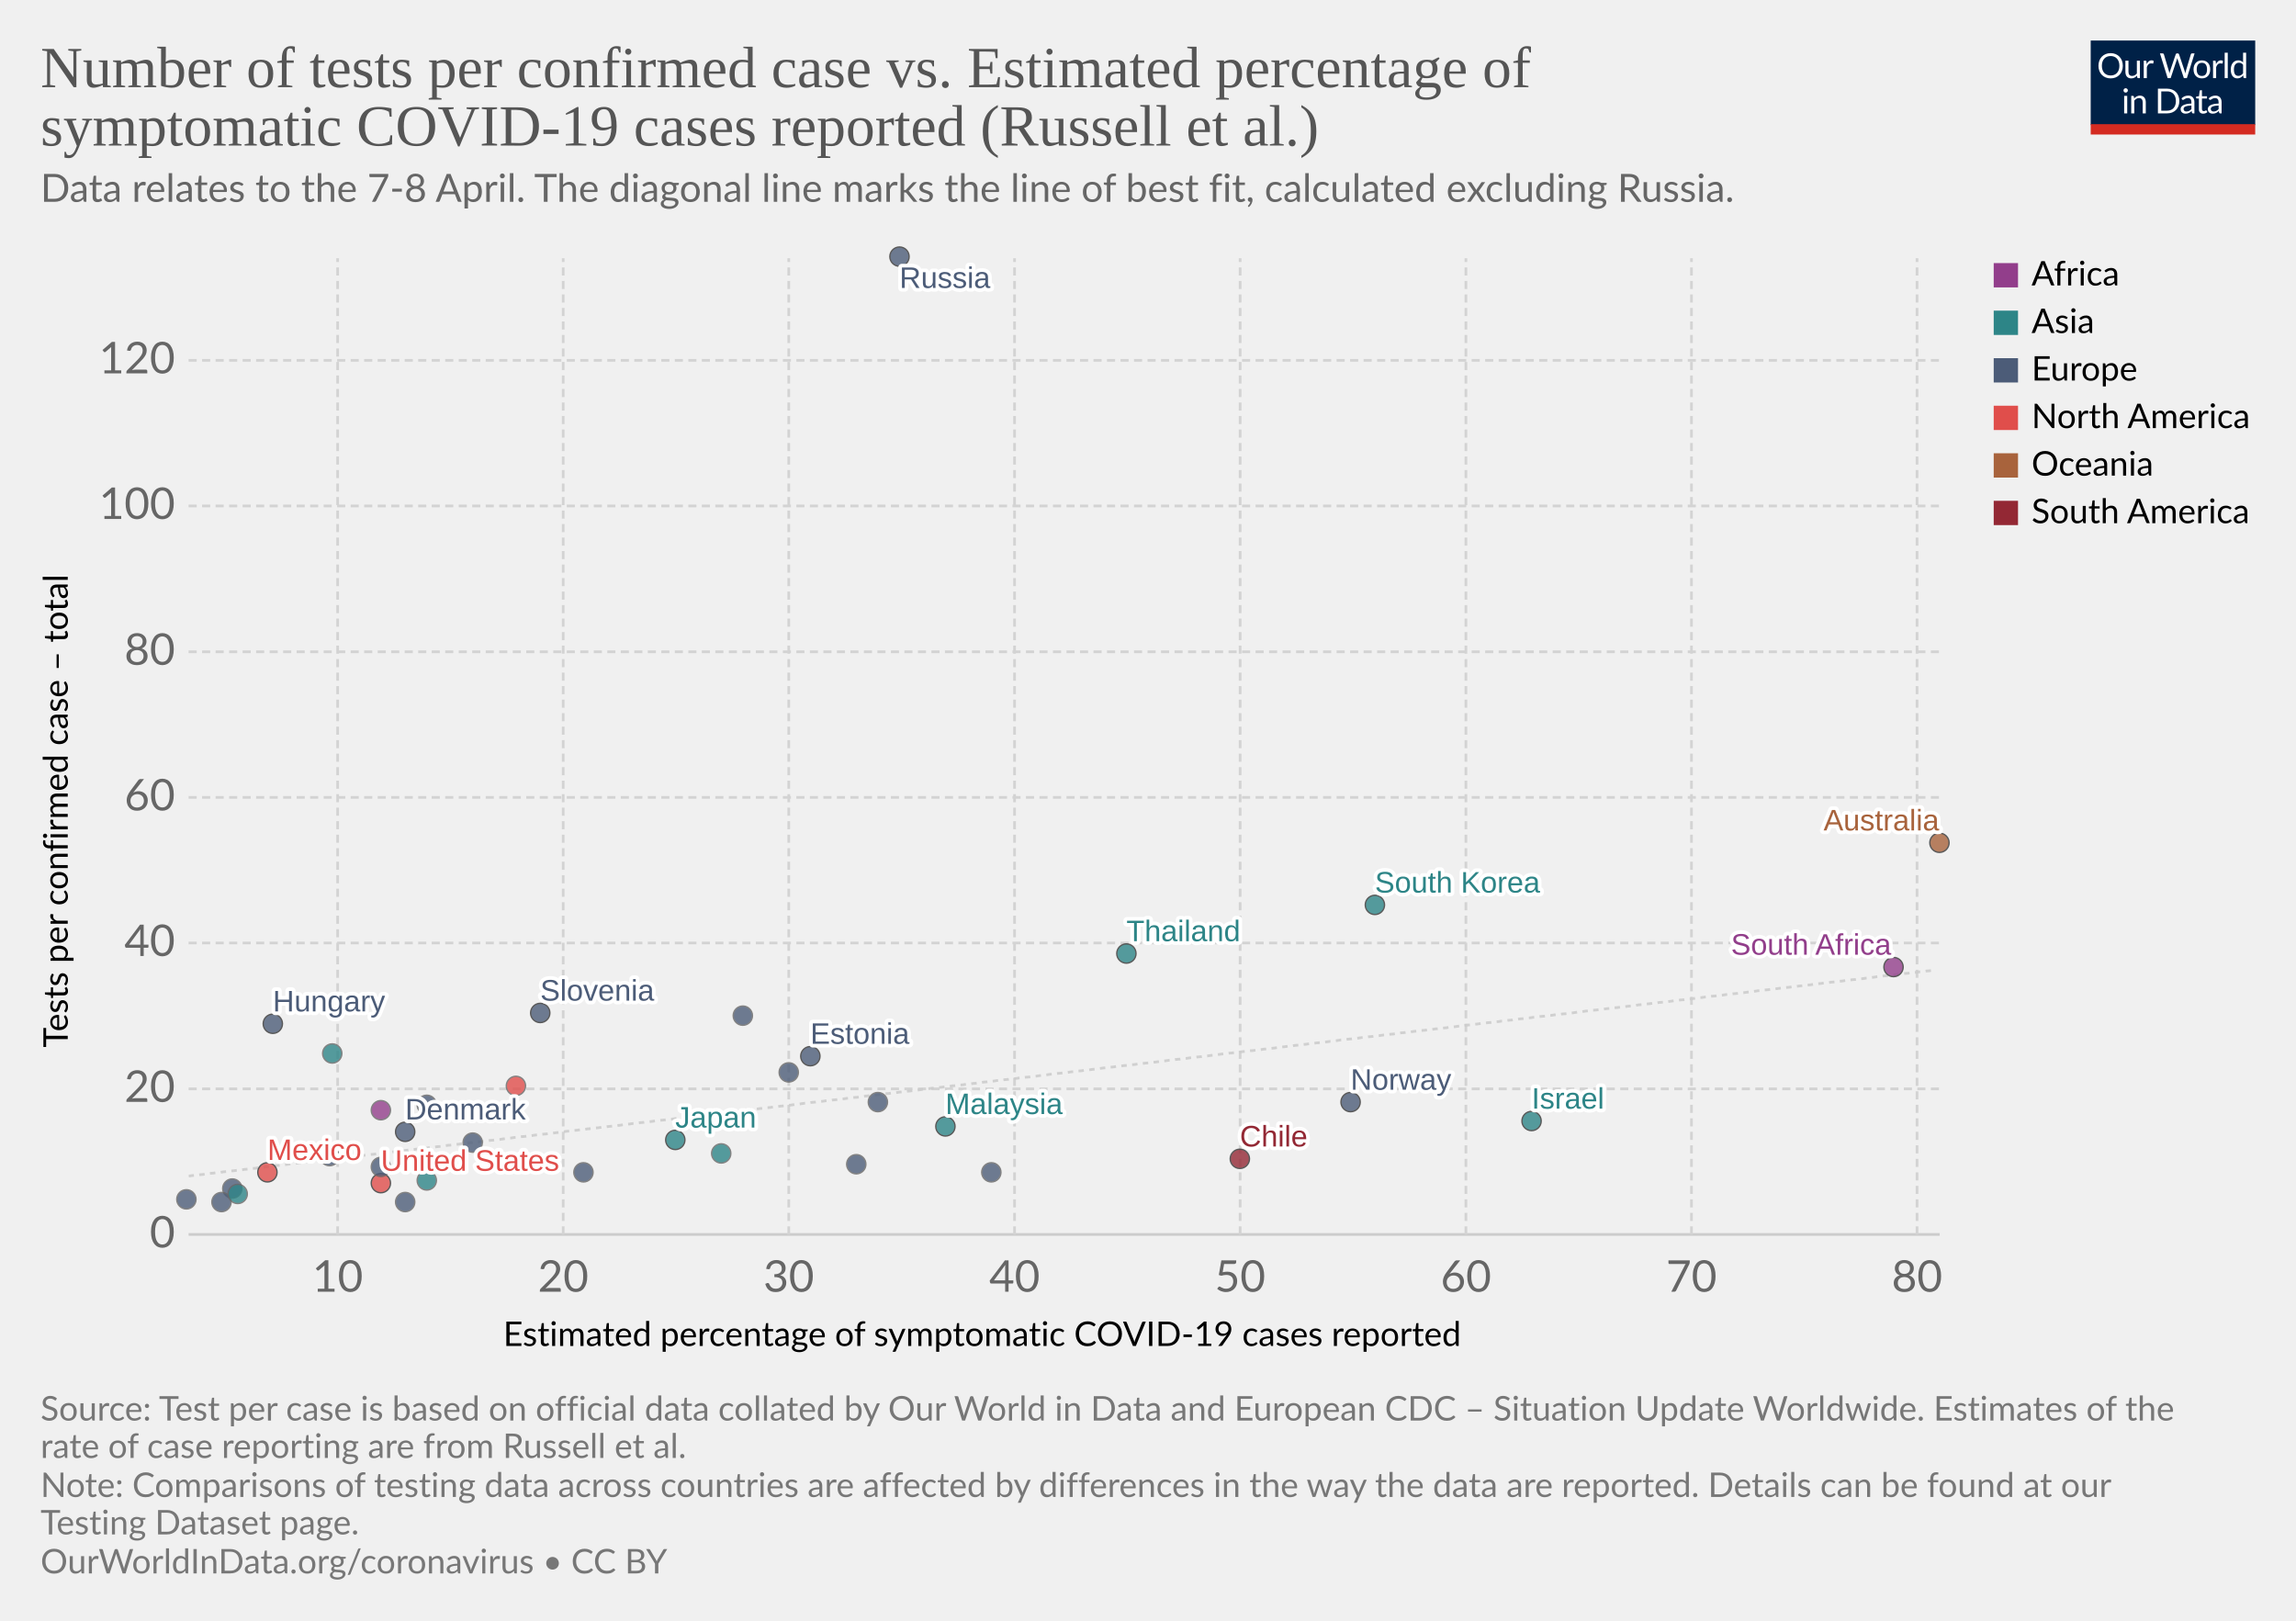
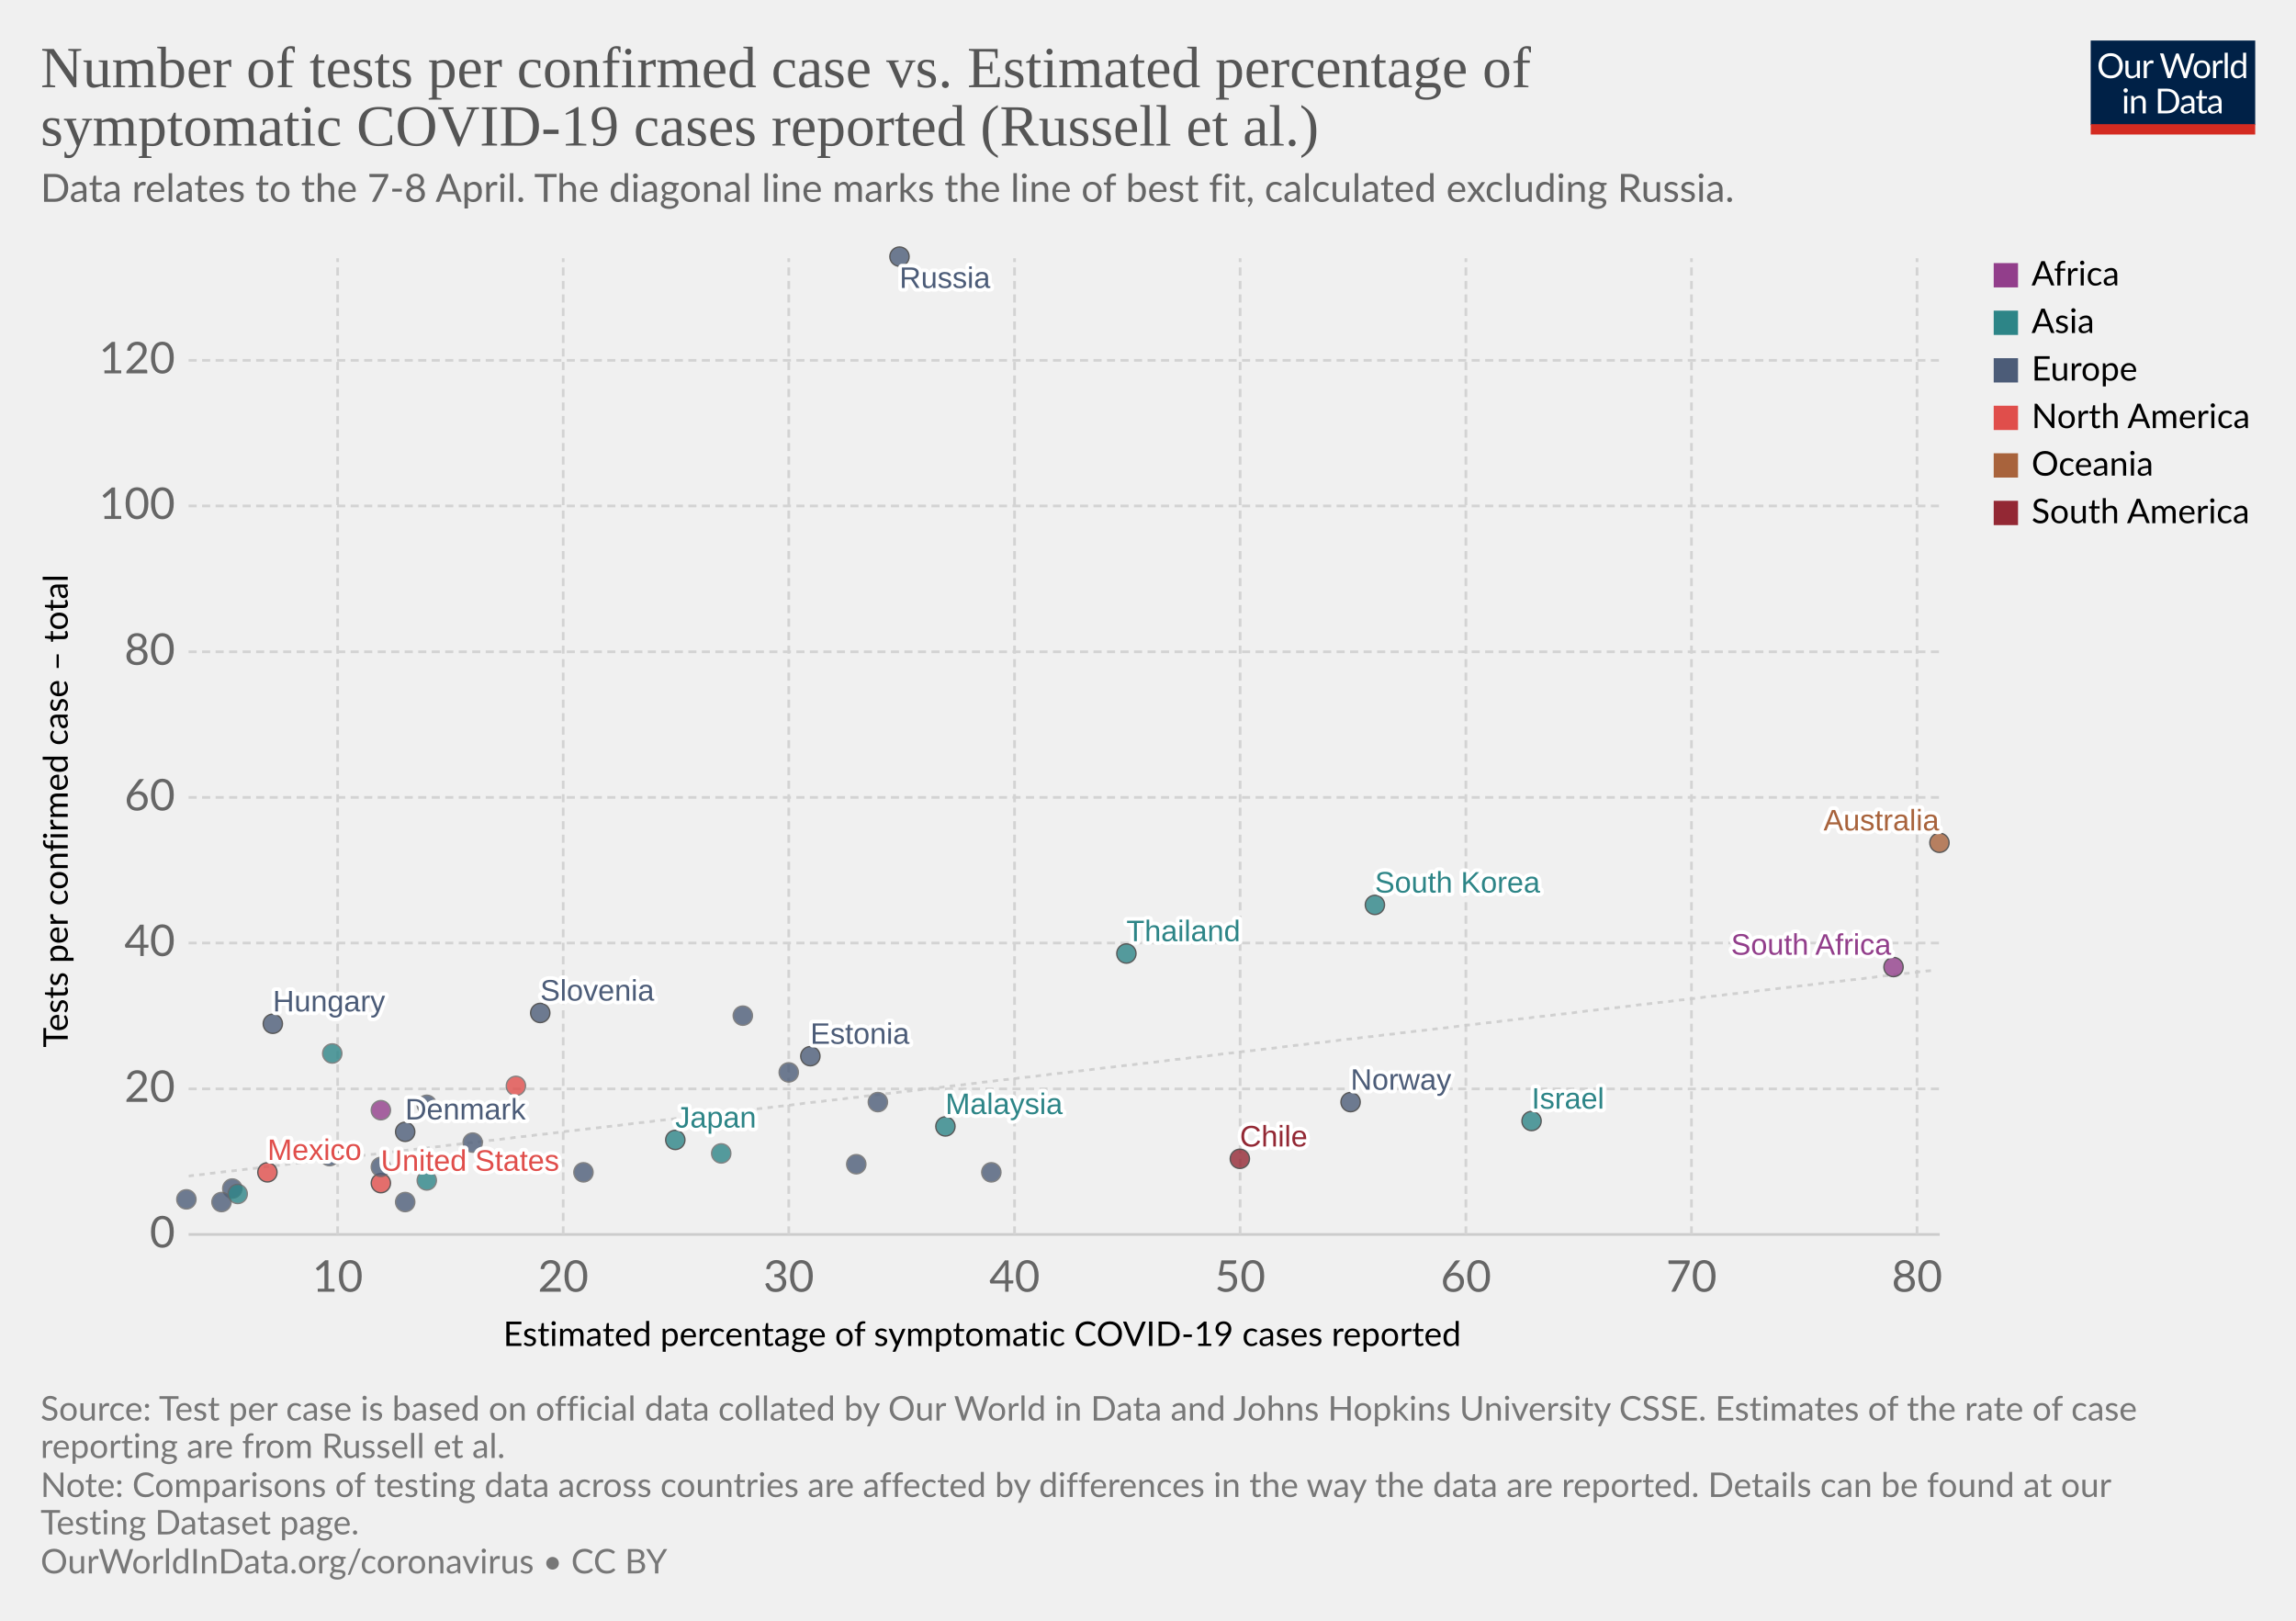
<svg xmlns="http://www.w3.org/2000/svg" version="1.1" style="background-color:#fff;-webkit-font-smoothing:antialiased" width="850" height="600" viewBox="0 0 850 600" font-family="Lato,'Helvetica Neue',Helvetica,Arial,sans-serif" font-size="18" text-rendering="optimizeLegibility">
  <g class="HeaderView">
    <g transform="matrix(.29 0 0 .29 774 15)">
      <svg width="210" height="120" viewBox="0 0 210 120" fill="none">
        <g clip-path="url(#clip0)">
          <path d="M0 0h210v107.89H0V0z" fill="#002147" />
          <path d="M40.98 32.25c0 2.36-.38 4.53-1.12 6.51a14.26 14.26 0 01-8.1 8.4c-1.9.78-4.02 1.17-6.34 1.17a16.6 16.6 0 01-6.33-1.17 14.31 14.31 0 01-8.08-8.4 18.29 18.29 0 01-1.12-6.51c0-2.36.38-4.53 1.12-6.5a14.32 14.32 0 018.07-8.44c1.92-.8 4.03-1.19 6.34-1.19 2.32 0 4.43.4 6.34 1.19 1.92.8 3.56 1.9 4.93 3.34a14.87 14.87 0 013.17 5.1 18.1 18.1 0 011.12 6.5zm-4.38 0c0-1.94-.26-3.68-.8-5.22a10.91 10.91 0 00-2.24-3.89 9.68 9.68 0 00-3.52-2.46 11.95 11.95 0 00-4.62-.86c-1.68 0-3.21.28-4.6.86a9.88 9.88 0 00-3.54 2.46 10.91 10.91 0 00-2.24 3.9c-.53 1.53-.8 3.27-.8 5.2 0 1.94.27 3.68.8 5.22a11.17 11.17 0 002.24 3.9 10.01 10.01 0 003.55 2.44c1.38.56 2.9.83 4.6.83 1.7 0 3.24-.27 4.61-.83a9.8 9.8 0 003.52-2.44 11.17 11.17 0 002.25-3.9c.53-1.54.8-3.28.8-5.21zm26.22-6.54V48H60.5c-.56 0-.9-.27-1.05-.81l-.31-2.4a12.45 12.45 0 01-3.26 2.6c-1.2.64-2.58.96-4.13.96-1.22 0-2.3-.2-3.24-.6a6.52 6.52 0 01-2.33-1.7 7.37 7.37 0 01-1.43-2.67c-.3-1.04-.46-2.2-.46-3.45V25.7h3.91v14.22c0 1.68.38 2.99 1.15 3.91.77.93 1.96 1.39 3.54 1.39 1.16 0 2.24-.27 3.23-.82a10.42 10.42 0 002.8-2.28V25.7h3.91zm8.61 4.47a9.94 9.94 0 012.6-3.56 5.64 5.64 0 013.76-1.3c.47 0 .92.05 1.34.15.44.1.83.27 1.17.49l-.3 2.92c-.09.37-.3.55-.66.55-.2 0-.5-.04-.9-.13a6.21 6.21 0 00-3.24.18c-.54.2-1.03.5-1.47.92-.42.4-.81.9-1.17 1.5-.33.58-.64 1.26-.92 2.02V48H67.7V25.71h2.25c.42 0 .72.08.88.25.16.16.27.44.33.83l.26 3.39zm61.16-13.7L122.75 48h-3.82l-7.99-24.05a21.95 21.95 0 01-.42-1.58 38.36 38.36 0 01-.44 1.58L102.05 48h-3.83L88.4 16.47h3.54c.38 0 .7.1.95.29.26.2.43.43.5.73l6.52 21.9c.1.4.2.83.28 1.28.1.46.2.94.29 1.46l.3-1.46c.12-.47.25-.9.38-1.27l7.41-21.91c.1-.25.26-.48.51-.69.27-.22.58-.33.95-.33h1.23c.38 0 .69.1.92.29.24.2.41.43.53.73l7.4 21.9a28.4 28.4 0 01.68 2.62 29.52 29.52 0 01.52-2.61l6.54-21.91c.07-.27.23-.5.48-.7.27-.21.58-.32.95-.32h3.32zm9.35 8.88c1.63 0 3.1.27 4.4.82a9.43 9.43 0 015.46 5.94c.5 1.4.74 2.98.74 4.73 0 1.76-.25 3.34-.74 4.75a9.43 9.43 0 01-5.46 5.92c-1.3.52-2.77.79-4.4.79-1.64 0-3.12-.27-4.44-.8a9.42 9.42 0 01-3.35-2.3c-.92-1-1.63-2.2-2.13-3.61-.49-1.41-.73-3-.73-4.75s.24-3.33.73-4.73c.5-1.43 1.2-2.64 2.13-3.63a9.4 9.4 0 013.35-2.31c1.32-.55 2.8-.82 4.44-.82zm0 19.89c2.2 0 3.84-.73 4.93-2.2 1.08-1.48 1.63-3.54 1.63-6.18 0-2.66-.55-4.72-1.63-6.2-1.09-1.49-2.73-2.23-4.93-2.23-1.12 0-2.09.2-2.93.57a5.7 5.7 0 00-2.06 1.65 7.5 7.5 0 00-1.24 2.67c-.26 1.04-.4 2.22-.4 3.54 0 2.64.55 4.7 1.64 6.18 1.1 1.47 2.76 2.2 4.99 2.2zm17.97-15.07a9.94 9.94 0 012.6-3.56 5.64 5.64 0 013.76-1.3c.47 0 .91.05 1.34.15.44.1.83.27 1.16.49l-.28 2.92c-.09.37-.31.55-.66.55-.2 0-.5-.04-.9-.13a6.2 6.2 0 00-3.24.18c-.54.2-1.03.5-1.47.92-.43.4-.82.9-1.17 1.5a13.1 13.1 0 00-.92 2.02V48h-3.94V25.71h2.24c.43 0 .72.08.88.25.17.16.28.44.33.83l.27 3.39zm15.04-14.59V48h-3.92V15.6h3.92zm19.55 15.43a6.22 6.22 0 00-2.38-2.05 6.7 6.7 0 00-2.86-.6c-2.07 0-3.66.75-4.77 2.23-1.12 1.48-1.68 3.6-1.68 6.33 0 1.46.13 2.7.38 3.74a7.29 7.29 0 001.1 2.56 4.35 4.35 0 001.78 1.45c.7.3 1.5.46 2.4.46 1.29 0 2.41-.3 3.36-.88a9.6 9.6 0 002.67-2.49V31.02zm3.91-15.43V48h-2.33c-.56 0-.9-.27-1.06-.81l-.35-2.71a12.13 12.13 0 01-3.25 2.77 8.28 8.28 0 01-4.23 1.06 7.31 7.31 0 01-6.14-2.9c-.73-.96-1.3-2.15-1.69-3.57a18.35 18.35 0 01.07-9.48 11.29 11.29 0 011.89-3.7 8.7 8.7 0 017.06-3.34 7.96 7.96 0 016.12 2.62V15.59h3.91zM46.61 70.71V93H42.7V70.71h3.91zm.84-7c0 .39-.08.75-.24 1.09a2.81 2.81 0 01-1.52 1.47 2.67 2.67 0 01-2.16 0 2.9 2.9 0 01-1.45-1.47 2.67 2.67 0 010-2.16c.15-.35.35-.65.6-.9.25-.27.53-.47.85-.62a2.67 2.67 0 012.16 0c.35.15.65.35.9.62.27.25.47.55.62.9.16.34.24.7.24 1.08zm7.97 10.24c.49-.54 1-1.04 1.54-1.48a9.85 9.85 0 013.66-1.84 8.96 8.96 0 015.43.35c.94.4 1.72.97 2.33 1.71a7.36 7.36 0 011.43 2.67c.32 1.04.49 2.19.49 3.45V93h-3.94V78.81c0-1.69-.4-3-1.17-3.92-.76-.93-1.93-1.4-3.5-1.4a6.6 6.6 0 00-3.25.83c-1 .56-1.92 1.31-2.77 2.27V93h-3.94V70.71h2.35c.56 0 .9.28 1.04.82l.3 2.42zm57.7 3.3c0 2.36-.37 4.5-1.11 6.44a14.3 14.3 0 01-3.17 4.98 14.1 14.1 0 01-4.93 3.2c-1.9.76-4.02 1.13-6.33 1.13H85.8V61.47h11.77c2.31 0 4.42.39 6.33 1.15a13.8 13.8 0 018.1 8.18 17.75 17.75 0 011.12 6.45zm-4.37 0c0-1.94-.26-3.67-.8-5.2a10.94 10.94 0 00-2.23-3.87 9.57 9.57 0 00-3.53-2.42 12.23 12.23 0 00-4.61-.83h-7.5v24.62h7.5c1.7 0 3.24-.28 4.61-.84a9.7 9.7 0 003.53-2.4 10.94 10.94 0 002.24-3.87c.53-1.53.8-3.26.8-5.2zm19.8 5.72c-1.8.06-3.34.2-4.62.44-1.26.22-2.3.51-3.1.88-.8.36-1.37.8-1.74 1.3-.35.5-.53 1.05-.53 1.67 0 .58.1 1.1.3 1.52a3 3 0 00.76 1.05c.34.27.73.46 1.17.6.45.11.94.17 1.45.17a7.28 7.28 0 003.5-.81 11.95 11.95 0 002.82-2.2v-4.62zm-12.65-9.11a12.73 12.73 0 013.98-2.66c1.43-.59 3-.88 4.73-.88 1.25 0 2.36.2 3.33.61a6.81 6.81 0 013.94 4.38c.33 1.04.5 2.19.5 3.43V93h-1.74a1.8 1.8 0 01-.88-.18c-.2-.13-.36-.38-.48-.74l-.44-2.12c-.59.55-1.16 1.03-1.72 1.46a9.48 9.48 0 01-3.74 1.7c-.69.15-1.46.23-2.3.23-.87 0-1.69-.12-2.45-.35a5.34 5.34 0 01-3.34-2.93 6.64 6.64 0 01-.49-2.64c0-.88.25-1.72.73-2.53a6.33 6.33 0 012.35-2.17c1.09-.63 2.5-1.15 4.25-1.54 1.75-.41 3.89-.65 6.42-.7v-1.75c0-1.73-.37-3.03-1.12-3.91-.75-.9-1.84-1.34-3.28-1.34-.97 0-1.78.12-2.44.37-.64.23-1.2.5-1.7.81l-1.23.82c-.33.23-.67.35-1 .35-.27 0-.5-.07-.69-.2a2.1 2.1 0 01-.48-.53l-.7-1.25zm27.67 19.5c-1.76 0-3.12-.5-4.07-1.48-.94-.98-1.41-2.4-1.41-4.25V74h-2.68a.9.9 0 01-.6-.2c-.16-.14-.24-.36-.24-.66v-1.56l3.65-.46.9-6.89a.9.9 0 01.29-.52.88.88 0 01.62-.22H142v7.67h6.44V74H142v13.38c0 .94.22 1.63.68 2.09.45.45 1.04.68 1.76.68a3.21 3.21 0 001.85-.53l.55-.35c.16-.12.3-.18.41-.18.2 0 .4.13.55.38l1.15 1.87a7.45 7.45 0 01-2.44 1.5c-.96.35-1.94.52-2.95.52zm19.68-10.4c-1.8.07-3.34.21-4.62.45-1.26.22-2.3.51-3.1.88-.8.36-1.37.8-1.74 1.3-.35.5-.53 1.05-.53 1.67 0 .58.1 1.1.3 1.52.18.42.44.77.76 1.05.34.27.73.46 1.17.6.45.11.94.17 1.45.17a7.3 7.3 0 003.5-.81 12.04 12.04 0 002.82-2.2v-4.62zm-12.65-9.1a12.72 12.72 0 013.99-2.66c1.42-.59 3-.88 4.72-.88 1.25 0 2.36.2 3.33.61a6.81 6.81 0 013.94 4.38c.33 1.04.5 2.19.5 3.43V93h-1.74a1.8 1.8 0 01-.88-.18c-.2-.13-.36-.38-.48-.74l-.44-2.12c-.59.55-1.16 1.03-1.72 1.46a9.48 9.48 0 01-3.74 1.7c-.69.15-1.46.23-2.3.23-.87 0-1.69-.12-2.45-.35a5.33 5.33 0 01-3.34-2.93 6.62 6.62 0 01-.49-2.64c0-.88.25-1.72.73-2.53a6.33 6.33 0 012.35-2.17c1.09-.63 2.5-1.15 4.25-1.54a31.2 31.2 0 016.42-.7v-1.75c0-1.73-.37-3.03-1.12-3.91-.75-.9-1.84-1.34-3.28-1.34-.97 0-1.78.12-2.44.37-.64.23-1.2.5-1.7.81-.46.3-.87.57-1.22.82-.34.23-.68.35-1.02.35-.26 0-.49-.07-.68-.2a1.88 1.88 0 01-.48-.53l-.7-1.25z" fill="#fff" />
          <path fill="#D42B21" d="M0 106.79h210V120H0z" />
        </g>
        <defs>
          <clipPath id="clip0">
            <path fill="#fff" d="M0 0h210v120H0z" />
          </clipPath>
        </defs>
      </svg>
    </g>
-     <a href="https://ourworldindata.org/grapher/number-of-tests-per-confirmed-case-vs-estimated-percentage-of-symptomatic-covid-19-cases-reported-russel-et-al?time=earliest..latest" target="_blank" rel="noopener" font-family="&quot;Playfair Display&quot;,Georgia,&quot;Times New Roman&quot;,serif">
+     <a href="https://ourworldindata.org/grapher/number-of-tests-per-confirmed-case-vs-estimated-percentage-of-symptomatic-covid-19-cases-reported-russel-et-al?tab=chart&amp;stackMode=absolute&amp;time=earliest..latest&amp;country=&amp;region=World" target="_blank" rel="noopener" font-family="&quot;Playfair Display&quot;,Georgia,&quot;Times New Roman&quot;,serif">
      <text font-size="21.6" x="15" y="32.3" fill="#555">
        <tspan x="15" y="32.28">Number of tests per confirmed case vs. Estimated percentage of</tspan>
        <tspan x="15" y="53.88">symptomatic COVID-19 cases reported (Russell et al.)</tspan>
      </text>
    </a>
    <text font-size="14.4" x="15" y="74.7" fill="#666">
      <tspan x="15" y="74.72">Data relates to the 7-8 April. The diagonal line marks the line of best fit, calculated excluding Russia.</tspan>
    </text>
  </g>
  <g class="ScatterPlot">
    <g class="DualAxisView">
      <g class="HorizontalAxis">
        <text font-size="12.6" x="186.3" y="498.3">
          <tspan x="186.3" y="498.28">Estimated percentage of symptomatic COVID-19 cases reported</tspan>
        </text>
        <text x="125" y="478.2" fill="#666" text-anchor="middle" font-size="16.2">10</text>
        <text x="208.5" y="478.2" fill="#666" text-anchor="middle" font-size="16.2">20</text>
        <text x="292" y="478.2" fill="#666" text-anchor="middle" font-size="16.2">30</text>
        <text x="375.6" y="478.2" fill="#666" text-anchor="middle" font-size="16.2">40</text>
        <text x="459.1" y="478.2" fill="#666" text-anchor="middle" font-size="16.2">50</text>
        <text x="542.7" y="478.2" fill="#666" text-anchor="middle" font-size="16.2">60</text>
        <text x="626.2" y="478.2" fill="#666" text-anchor="middle" font-size="16.2">70</text>
        <text x="709.7" y="478.2" fill="#666" text-anchor="middle" font-size="16.2">80</text>
      </g>
      <g class="VerticalAxis">
        <text font-size="12.6" x="-387.8" y="25.1" transform="rotate(-90)">
          <tspan x="-387.79" y="25.08">Tests per confirmed case – total</tspan>
        </text>
        <text x="64.82" y="457" fill="#666" dominant-baseline="middle" text-anchor="end" font-size="16.2">0</text>
        <text x="64.82" y="403.1" fill="#666" dominant-baseline="middle" text-anchor="end" font-size="16.2">20</text>
        <text x="64.82" y="349.1" fill="#666" dominant-baseline="middle" text-anchor="end" font-size="16.2">40</text>
        <text x="64.82" y="295.2" fill="#666" dominant-baseline="middle" text-anchor="end" font-size="16.2">60</text>
        <text x="64.82" y="241.3" fill="#666" dominant-baseline="middle" text-anchor="end" font-size="16.2">80</text>
        <text x="64.82" y="187.3" fill="#666" dominant-baseline="middle" text-anchor="end" font-size="16.2">100</text>
        <text x="64.82" y="133.4" fill="#666" dominant-baseline="middle" text-anchor="end" font-size="16.2">120</text>
      </g>
      <g class="AxisGridLines horizontalLines">
        <path stroke="#ccc" d="M69.82 457h648.27" />
        <path stroke="#d3d3d3" stroke-dasharray="3,2" d="M69.82 403.1h648.27M69.82 349.1h648.27M69.82 295.2h648.27M69.82 241.3h648.27M69.82 187.3h648.27M69.82 133.4h648.27" />
      </g>
      <g class="AxisGridLines verticalLines" stroke="#d3d3d3" stroke-dasharray="3,2">
        <path d="M125 457V95.6M208.5 457V95.6M292 457V95.6M375.6 457V95.6M459.1 457V95.6M542.7 457V95.6M626.2 457V95.6M709.7 457V95.6" />
      </g>
    </g>
    <g>
      <defs>
        <clipPath id="a">
          <path d="M69.82 95.6H718.1V457H69.82z" />
        </clipPath>
      </defs>
      <path d="M69.8 435.4l1.3-.2 1.3-.1 1.3-.2 1.3-.1 1.3-.2 1.3-.2 1.3-.1 1.3-.2 1.3-.1 1.3-.2 1.3-.1 1.3-.2 1.3-.1 1.3-.2 1.3-.1 1.3-.2 1.3-.1 1.3-.2 1.3-.1 1.2-.2 1.3-.1 1.3-.2 1.3-.2 1.3-.1 1.3-.2 1.3-.1 1.3-.2 1.3-.1 1.3-.2 1.3-.1 1.3-.2 1.3-.1 1.3-.2 1.3-.1 1.3-.2 1.3-.1 1.3-.2 1.3-.1 1.3-.2 1.3-.2 1.3-.1 1.3-.2 1.3-.1 1.3-.2 1.3-.1 1.3-.2 1.3-.1 1.3-.2 1.2-.1 1.3-.2 1.3-.1 1.3-.2 1.3-.1 1.3-.2 1.3-.1 1.3-.2 1.3-.2 1.3-.1 1.3-.2 1.3-.1 1.3-.2 1.3-.1 1.3-.2 1.3-.1 1.3-.2 1.3-.1 1.3-.2 1.3-.1 1.3-.2 1.3-.1 1.3-.2 1.3-.1 1.3-.2 1.3-.2 1.3-.1 1.3-.2 1.3-.1 1.2-.2 1.3-.1 1.3-.2 1.3-.1 1.3-.2 1.3-.1 1.3-.2 1.3-.1 1.3-.2 1.3-.1 1.3-.2 1.3-.1 1.3-.2 1.3-.2 1.3-.1 1.3-.2 1.3-.1 1.3-.2 1.3-.1 1.3-.2 1.3-.1 1.3-.2 1.3-.1 1.3-.2 1.3-.1 1.3-.2 1.3-.1 1.3-.2 1.3-.1 1.2-.2 1.3-.2 1.3-.1 1.3-.2 1.3-.1 1.3-.2 1.3-.1 1.3-.2 1.3-.1 1.3-.2 1.3-.1 1.3-.2 1.3-.1 1.3-.2 1.3-.1 1.3-.2 1.3-.1 1.3-.2 1.3-.2 1.3-.1 1.3-.2 1.3-.1 1.3-.2 1.3-.1 1.3-.2 1.3-.1 1.3-.2 1.3-.1 1.3-.2 1.2-.1 1.3-.2 1.3-.1 1.3-.2 1.3-.1 1.3-.2 1.3-.2 1.3-.1 1.3-.2 1.3-.1 1.3-.2 1.3-.1 1.3-.2 1.3-.1 1.3-.2 1.3-.1 1.3-.2 1.3-.1 1.3-.2 1.3-.1 1.3-.2 1.3-.1 1.3-.2 1.3-.2 1.3-.1 1.3-.2 1.3-.1 1.3-.2 1.3-.1 1.2-.2 1.3-.1 1.3-.2 1.3-.1 1.3-.2 1.3-.1 1.3-.2 1.3-.1 1.3-.2 1.3-.1 1.3-.2 1.3-.2 1.3-.1 1.3-.2 1.3-.1 1.3-.2 1.3-.1 1.3-.2 1.3-.1 1.3-.2 1.3-.1 1.3-.2 1.3-.1 1.3-.2 1.3-.1 1.3-.2 1.3-.1 1.3-.2 1.3-.2 1.2-.1 1.3-.2 1.3-.1 1.3-.2 1.3-.1 1.3-.2 1.3-.1 1.3-.2 1.3-.1 1.3-.2 1.3-.1 1.3-.2 1.3-.1 1.3-.2 1.3-.1 1.3-.2 1.3-.2 1.3-.1 1.3-.2 1.3-.1 1.3-.2 1.3-.1 1.3-.2 1.3-.1 1.3-.2 1.3-.1 1.3-.2 1.3-.1 1.3-.2 1.2-.1 1.3-.2 1.3-.1 1.3-.2 1.3-.2 1.3-.1 1.3-.2 1.3-.1 1.3-.2 1.3-.1 1.3-.2 1.3-.1 1.3-.2 1.3-.1 1.3-.2 1.3-.1 1.3-.2 1.3-.1 1.3-.2 1.3-.1 1.3-.2 1.3-.2 1.3-.1 1.3-.2 1.3-.1 1.3-.2 1.3-.1 1.3-.2 1.3-.1 1.2-.2 1.3-.1 1.3-.2 1.3-.1 1.3-.2 1.3-.1 1.3-.2 1.3-.1 1.3-.2 1.3-.2 1.3-.1 1.3-.2 1.3-.1 1.3-.2 1.3-.1 1.3-.2 1.3-.1 1.3-.2 1.3-.1 1.3-.2 1.3-.1 1.3-.2 1.3-.1 1.3-.2 1.3-.1 1.3-.2 1.3-.2 1.3-.1 1.3-.2 1.2-.1 1.3-.2 1.3-.1 1.3-.2 1.3-.1 1.3-.2 1.3-.1 1.3-.2 1.3-.1 1.3-.2 1.3-.1 1.3-.2 1.3-.1 1.3-.2 1.3-.2 1.3-.1 1.3-.2 1.3-.1 1.3-.2 1.3-.1 1.3-.2 1.3-.1 1.3-.2 1.3-.1 1.3-.2 1.3-.1 1.3-.2 1.3-.1 1.3-.2 1.2-.1 1.3-.2 1.3-.2 1.3-.1 1.3-.2 1.3-.1 1.3-.2 1.3-.1 1.3-.2 1.3-.1 1.3-.2 1.3-.1 1.3-.2 1.3-.1 1.3-.2 1.3-.1 1.3-.2 1.3-.1 1.3-.2 1.3-.2 1.3-.1 1.3-.2 1.3-.1 1.3-.2 1.3-.1 1.3-.2 1.3-.1 1.3-.2 1.3-.1 1.2-.2 1.3-.1 1.3-.2 1.3-.1 1.3-.2 1.3-.1 1.3-.2 1.3-.2 1.3-.1 1.3-.2 1.3-.1 1.3-.2 1.3-.1 1.3-.2 1.3-.1 1.3-.2 1.3-.1 1.3-.2 1.3-.1 1.3-.2 1.3-.1 1.3-.2 1.3-.1 1.3-.2 1.3-.2 1.3-.1 1.3-.2 1.3-.1 1.3-.2 1.2-.1 1.3-.2 1.3-.1 1.3-.2 1.3-.1 1.3-.2 1.3-.1 1.3-.2 1.3-.1 1.3-.2 1.3-.1 1.3-.2 1.3-.2 1.3-.1 1.3-.2 1.3-.1 1.3-.2 1.3-.1 1.3-.2 1.3-.1 1.3-.2 1.3-.1 1.3-.2 1.3-.1 1.3-.2 1.3-.1 1.3-.2 1.3-.1 1.3-.2 1.2-.2 1.3-.1 1.3-.2 1.3-.1 1.3-.2 1.3-.1 1.3-.2 1.3-.1 1.3-.2 1.3-.1 1.3-.2 1.3-.1 1.3-.2 1.3-.1 1.3-.2 1.3-.1 1.3-.2 1.3-.2 1.3-.1 1.3-.2 1.3-.1 1.3-.2 1.3-.1 1.3-.2 1.3-.1 1.3-.2 1.3-.1 1.3-.2 1.3-.1 1.2-.2 1.3-.1 1.3-.2 1.3-.1 1.3-.2 1.3-.2 1.3-.1 1.3-.2 1.3-.1 1.3-.2 1.3-.1 1.3-.2 1.3-.1 1.3-.2 1.3-.1 1.3-.2 1.3-.1 1.3-.2 1.3-.1 1.3-.2 1.3-.1 1.3-.2 1.3-.2 1.3-.1 1.3-.2 1.3-.1 1.3-.2 1.3-.1 1.3-.2 1.2-.1 1.3-.2 1.3-.1 1.3-.2 1.3-.1 1.3-.2 1.3-.1 1.3-.2 1.3-.1 1.3-.2 1.3-.2 1.3-.1 1.3-.2 1.3-.1 1.3-.2 1.3-.1 1.3-.2 1.3-.1 1.3-.2 1.3-.1 1.3-.2 1.3-.1 1.3-.2 1.3-.1 1.3-.2 1.3-.1 1.3-.2 1.3-.2 1.3-.1 1.2-.2 1.3-.1 1.3-.2 1.3-.1 1.3-.2 1.3-.1 1.3-.2 1.3-.1 1.3-.2 1.3-.1 1.3-.2 1.3-.1 1.3-.2 1.3-.1 1.3-.2 1.3-.2" clip-path="url(#a)" opacity=".9" fill="none" stroke="#ccc" stroke-dasharray="2 2" />
    </g>
    <g class="PointsWithLabels clickable" clip-path="url(#b)" font-family="Arial, sans-serif">
      <path fill="rgba(255,255,255,0)" d="M69.82 95.6H718.1V457H69.82z" />
      <defs>
        <clipPath id="b">
          <path d="M59.82 85.6H728.1V467H59.82z" />
        </clipPath>
      </defs>
      <g class="key-Thailand_0">
        <circle cx="417" cy="353" r="3.57" fill="#2D8587" opacity=".8" stroke="#333" stroke-width=".5" />
      </g>
      <g class="key-Mexico_0">
        <circle cx="99" cy="434" r="3.57" fill="#E04E4B" opacity=".8" stroke="#333" stroke-width=".5" />
      </g>
      <g class="key-South-Korea_0">
        <circle cx="509" cy="335" r="3.57" fill="#2D8587" opacity=".8" stroke="#333" stroke-width=".5" />
      </g>
      <g class="key-Japan_0">
        <circle cx="250" cy="422" r="3.57" fill="#2D8587" opacity=".8" stroke="#333" stroke-width=".5" />
      </g>
      <g class="key-Malaysia_0">
        <circle cx="350" cy="417" r="3.57" fill="#2D8587" opacity=".8" stroke="#333" stroke-width=".5" />
      </g>
      <g class="key-Israel_0">
        <circle cx="567" cy="415" r="3.57" fill="#2D8587" opacity=".8" stroke="#333" stroke-width=".5" />
      </g>
      <g class="key-Italy_0">
        <circle cx="86" cy="440" r="3.57" fill="#4C5C78" opacity=".8" stroke="#666" stroke-width=".5" />
      </g>
      <g class="key-Switzerland_0">
        <circle cx="216" cy="434" r="3.57" fill="#4C5C78" opacity=".8" stroke="#666" stroke-width=".5" />
      </g>
      <g class="key-Austria_0">
        <circle cx="317" cy="431" r="3.57" fill="#4C5C78" opacity=".8" stroke="#666" stroke-width=".5" />
      </g>
      <g class="key-Norway_0">
        <circle cx="500" cy="408" r="3.57" fill="#4C5C78" opacity=".8" stroke="#333" stroke-width=".5" />
      </g>
      <g class="key-Finland_0">
        <circle cx="325" cy="408" r="3.57" fill="#4C5C78" opacity=".8" stroke="#666" stroke-width=".5" />
      </g>
      <g class="key-Denmark_0">
        <circle cx="150" cy="419" r="3.57" fill="#4C5C78" opacity=".8" stroke="#333" stroke-width=".5" />
      </g>
      <g class="key-Estonia_0">
        <circle cx="300" cy="391" r="3.57" fill="#4C5C78" opacity=".8" stroke="#333" stroke-width=".5" />
      </g>
      <g class="key-Belgium_0">
        <circle cx="82" cy="445" r="3.57" fill="#4C5C78" opacity=".8" stroke="#666" stroke-width=".5" />
      </g>
      <g class="key-United-States_0">
        <circle cx="141" cy="438" r="3.57" fill="#E04E4B" opacity=".8" stroke="#333" stroke-width=".5" />
      </g>
      <g class="key-Luxembourg_0">
        <circle cx="367" cy="434" r="3.57" fill="#4C5C78" opacity=".8" stroke="#666" stroke-width=".5" />
      </g>
      <g class="key-Czech-Republic_0">
        <circle cx="292" cy="397" r="3.57" fill="#4C5C78" opacity=".8" stroke="#666" stroke-width=".5" />
      </g>
      <g class="key-Greece_0">
        <circle cx="158" cy="409" r="3.57" fill="#4C5C78" opacity=".8" stroke="#666" stroke-width=".5" />
      </g>
      <g class="key-Portugal_0">
        <circle cx="175" cy="423" r="3.57" fill="#4C5C78" opacity=".8" stroke="#666" stroke-width=".5" />
      </g>
      <g class="key-Russia_0">
        <circle cx="333" cy="95" r="3.57" fill="#4C5C78" opacity=".8" stroke="#333" stroke-width=".5" />
      </g>
      <g class="key-Hungary_0">
        <circle cx="101" cy="379" r="3.57" fill="#4C5C78" opacity=".8" stroke="#333" stroke-width=".5" />
      </g>
      <g class="key-South-Africa_0">
        <circle cx="701" cy="358" r="3.57" fill="#923E8B" opacity=".8" stroke="#333" stroke-width=".5" />
      </g>
      <g class="key-Serbia_0">
        <circle cx="150" cy="445" r="3.57" fill="#4C5C78" opacity=".8" stroke="#666" stroke-width=".5" />
      </g>
      <g class="key-Tunisia_0">
        <circle cx="141" cy="411" r="3.57" fill="#923E8B" opacity=".8" stroke="#666" stroke-width=".5" />
      </g>
      <g class="key-Pakistan_0">
        <circle cx="267" cy="427" r="3.57" fill="#2D8587" opacity=".8" stroke="#666" stroke-width=".5" />
      </g>
      <g class="key-Canada_0">
        <circle cx="191" cy="402" r="3.57" fill="#E04E4B" opacity=".8" stroke="#666" stroke-width=".5" />
      </g>
      <g class="key-Slovenia_0">
        <circle cx="200" cy="375" r="3.57" fill="#4C5C78" opacity=".8" stroke="#333" stroke-width=".5" />
      </g>
      <g class="key-Romania_0">
        <circle cx="122" cy="428" r="3.57" fill="#4C5C78" opacity=".8" stroke="#666" stroke-width=".5" />
      </g>
      <g class="key-India_0">
        <circle cx="123" cy="390" r="3.57" fill="#2D8587" opacity=".8" stroke="#666" stroke-width=".5" />
      </g>
      <g class="key-Indonesia_0">
        <circle cx="88" cy="442" r="3.57" fill="#2D8587" opacity=".8" stroke="#666" stroke-width=".5" />
      </g>
      <g class="key-Ireland_0">
        <circle cx="141" cy="432" r="3.57" fill="#4C5C78" opacity=".8" stroke="#666" stroke-width=".5" />
      </g>
      <g class="key-Lithuania_0">
        <circle cx="275" cy="376" r="3.57" fill="#4C5C78" opacity=".8" stroke="#666" stroke-width=".5" />
      </g>
      <g class="key-Australia_0">
        <circle cx="718" cy="312" r="3.57" fill="#A8633C" opacity=".8" stroke="#333" stroke-width=".5" />
      </g>
      <g class="key-Chile_0">
        <circle cx="459" cy="429" r="3.57" fill="#932834" opacity=".8" stroke="#333" stroke-width=".5" />
      </g>
      <g class="key-Turkey_0">
        <circle cx="158" cy="437" r="3.57" fill="#2D8587" opacity=".8" stroke="#666" stroke-width=".5" />
      </g>
      <g class="key-United-Kingdom_0">
        <circle cx="69" cy="444" r="3.57" fill="#4C5C78" opacity=".8" stroke="#666" stroke-width=".5" />
      </g>
      <g class="backgroundLabels" fill="#333" font-size="11" font-weight="400">
        <text x="417" y="348.43" fill="#fff" stroke="#fff" stroke-linecap="round" stroke-linejoin="round" stroke-width=".25em">Thailand</text>
        <text x="417" y="348.43" fill="#2D8587">Thailand</text>
        <text x="99" y="429.43" fill="#fff" stroke="#fff" stroke-linecap="round" stroke-linejoin="round" stroke-width=".25em">Mexico</text>
        <text x="99" y="429.43" fill="#E04E4B">Mexico</text>
        <text x="509" y="330.43" fill="#fff" stroke="#fff" stroke-linecap="round" stroke-linejoin="round" stroke-width=".25em">South Korea</text>
        <text x="509" y="330.43" fill="#2D8587">South Korea</text>
        <text x="250" y="417.43" fill="#fff" stroke="#fff" stroke-linecap="round" stroke-linejoin="round" stroke-width=".25em">Japan</text>
        <text x="250" y="417.43" fill="#2D8587">Japan</text>
        <text x="350" y="412.43" fill="#fff" stroke="#fff" stroke-linecap="round" stroke-linejoin="round" stroke-width=".25em">Malaysia</text>
        <text x="350" y="412.43" fill="#2D8587">Malaysia</text>
        <text x="567" y="410.43" fill="#fff" stroke="#fff" stroke-linecap="round" stroke-linejoin="round" stroke-width=".25em">Israel</text>
        <text x="567" y="410.43" fill="#2D8587">Israel</text>
        <text x="500" y="403.43" fill="#fff" stroke="#fff" stroke-linecap="round" stroke-linejoin="round" stroke-width=".25em">Norway</text>
        <text x="500" y="403.43" fill="#4C5C78">Norway</text>
        <text x="150" y="414.43" fill="#fff" stroke="#fff" stroke-linecap="round" stroke-linejoin="round" stroke-width=".25em">Denmark</text>
        <text x="150" y="414.43" fill="#4C5C78">Denmark</text>
        <text x="300" y="386.43" fill="#fff" stroke="#fff" stroke-linecap="round" stroke-linejoin="round" stroke-width=".25em">Estonia</text>
        <text x="300" y="386.43" fill="#4C5C78">Estonia</text>
        <text x="141" y="433.43" fill="#fff" stroke="#fff" stroke-linecap="round" stroke-linejoin="round" stroke-width=".25em">United States</text>
        <text x="141" y="433.43" fill="#E04E4B">United States</text>
        <text x="333" y="106.6" fill="#fff" stroke="#fff" stroke-linecap="round" stroke-linejoin="round" stroke-width=".25em">Russia</text>
        <text x="333" y="106.6" fill="#4C5C78">Russia</text>
        <text x="101" y="374.43" fill="#fff" stroke="#fff" stroke-linecap="round" stroke-linejoin="round" stroke-width=".25em">Hungary</text>
        <text x="101" y="374.43" fill="#4C5C78">Hungary</text>
        <text x="640.83" y="353.43" fill="#fff" stroke="#fff" stroke-linecap="round" stroke-linejoin="round" stroke-width=".25em">South Africa</text>
        <text x="640.83" y="353.43" fill="#923E8B">South Africa</text>
        <text x="200" y="370.43" fill="#fff" stroke="#fff" stroke-linecap="round" stroke-linejoin="round" stroke-width=".25em">Slovenia</text>
        <text x="200" y="370.43" fill="#4C5C78">Slovenia</text>
        <text x="675.1" y="307.43" fill="#fff" stroke="#fff" stroke-linecap="round" stroke-linejoin="round" stroke-width=".25em">Australia</text>
        <text x="675.1" y="307.43" fill="#A8633C">Australia</text>
        <text x="459" y="424.43" fill="#fff" stroke="#fff" stroke-linecap="round" stroke-linejoin="round" stroke-width=".25em">Chile</text>
        <text x="459" y="424.43" fill="#932834">Chile</text>
      </g>
    </g>
    <g class="ScatterColorLegend clickable" cursor="pointer">
      <g class="legendMark">
        <path fill="#923E8B" d="M738.09 97.4h9v9h-9z" />
        <text font-size="12.6" x="752.1" y="105.7">
          <tspan x="752.09" y="105.68">Africa</tspan>
        </text>
      </g>
      <g class="legendMark">
        <path fill="#2D8587" d="M738.09 115h9v9h-9z" />
        <text font-size="12.6" x="752.1" y="123.3">
          <tspan x="752.09" y="123.28">Asia</tspan>
        </text>
      </g>
      <g class="legendMark">
        <path fill="#4C5C78" d="M738.09 132.6h9v9h-9z" />
        <text font-size="12.6" x="752.1" y="140.9">
          <tspan x="752.09" y="140.88">Europe</tspan>
        </text>
      </g>
      <g class="legendMark">
        <path fill="#E04E4B" d="M738.09 150.2h9v9h-9z" />
        <text font-size="12.6" x="752.1" y="158.5">
          <tspan x="752.09" y="158.48">North America</tspan>
        </text>
      </g>
      <g class="legendMark">
        <path fill="#A8633C" d="M738.09 167.8h9v9h-9z" />
        <text font-size="12.6" x="752.1" y="176.1">
          <tspan x="752.09" y="176.08">Oceania</tspan>
        </text>
      </g>
      <g class="legendMark">
        <path fill="#932834" d="M738.09 185.4h9v9h-9z" />
        <text font-size="12.6" x="752.1" y="193.7">
          <tspan x="752.09" y="193.68">South America</tspan>
        </text>
      </g>
    </g>
  </g>
  <g class="SourcesFooter" fill="#777">
    <g class="clickable" fill="#777">
      <text font-size="12.6" x="15" y="525.9">
-         <tspan x="15" y="525.88">Source: Test per case is based on official data collated by Our World in Data and European CDC – Situation Update Worldwide. Estimates of the</tspan>
-         <tspan x="15" y="539.74">rate of case reporting are from Russell et al.</tspan>
+         <tspan x="15" y="525.88">Source: Test per case is based on official data collated by Our World in Data and Johns Hopkins University CSSE. Estimates of the rate of case</tspan>
+         <tspan x="15" y="539.74">reporting are from Russell et al.</tspan>
      </text>
    </g>
    <text font-size="12.6" x="15" y="554.2">
      <tspan x="15" y="554.18">Note: Comparisons of testing data across countries are affected by differences in the way the data are reported. Details can be found at our</tspan>
      <tspan x="15" y="568.04">Testing Dataset page.</tspan>
    </text>
    <text font-size="12.6" x="15" y="582.5">
      <tspan x="15" y="582.48">
        <a target="_blank" href="https://ourworldindata.org/coronavirus" fill="#777">OurWorldInData.org/coronavirus</a> • <a class="cclogo" href="http://creativecommons.org/licenses/by/4.0/deed.en_US" target="_blank" fill="#777">CC BY</a>
      </tspan>
    </text>
  </g>
</svg>
